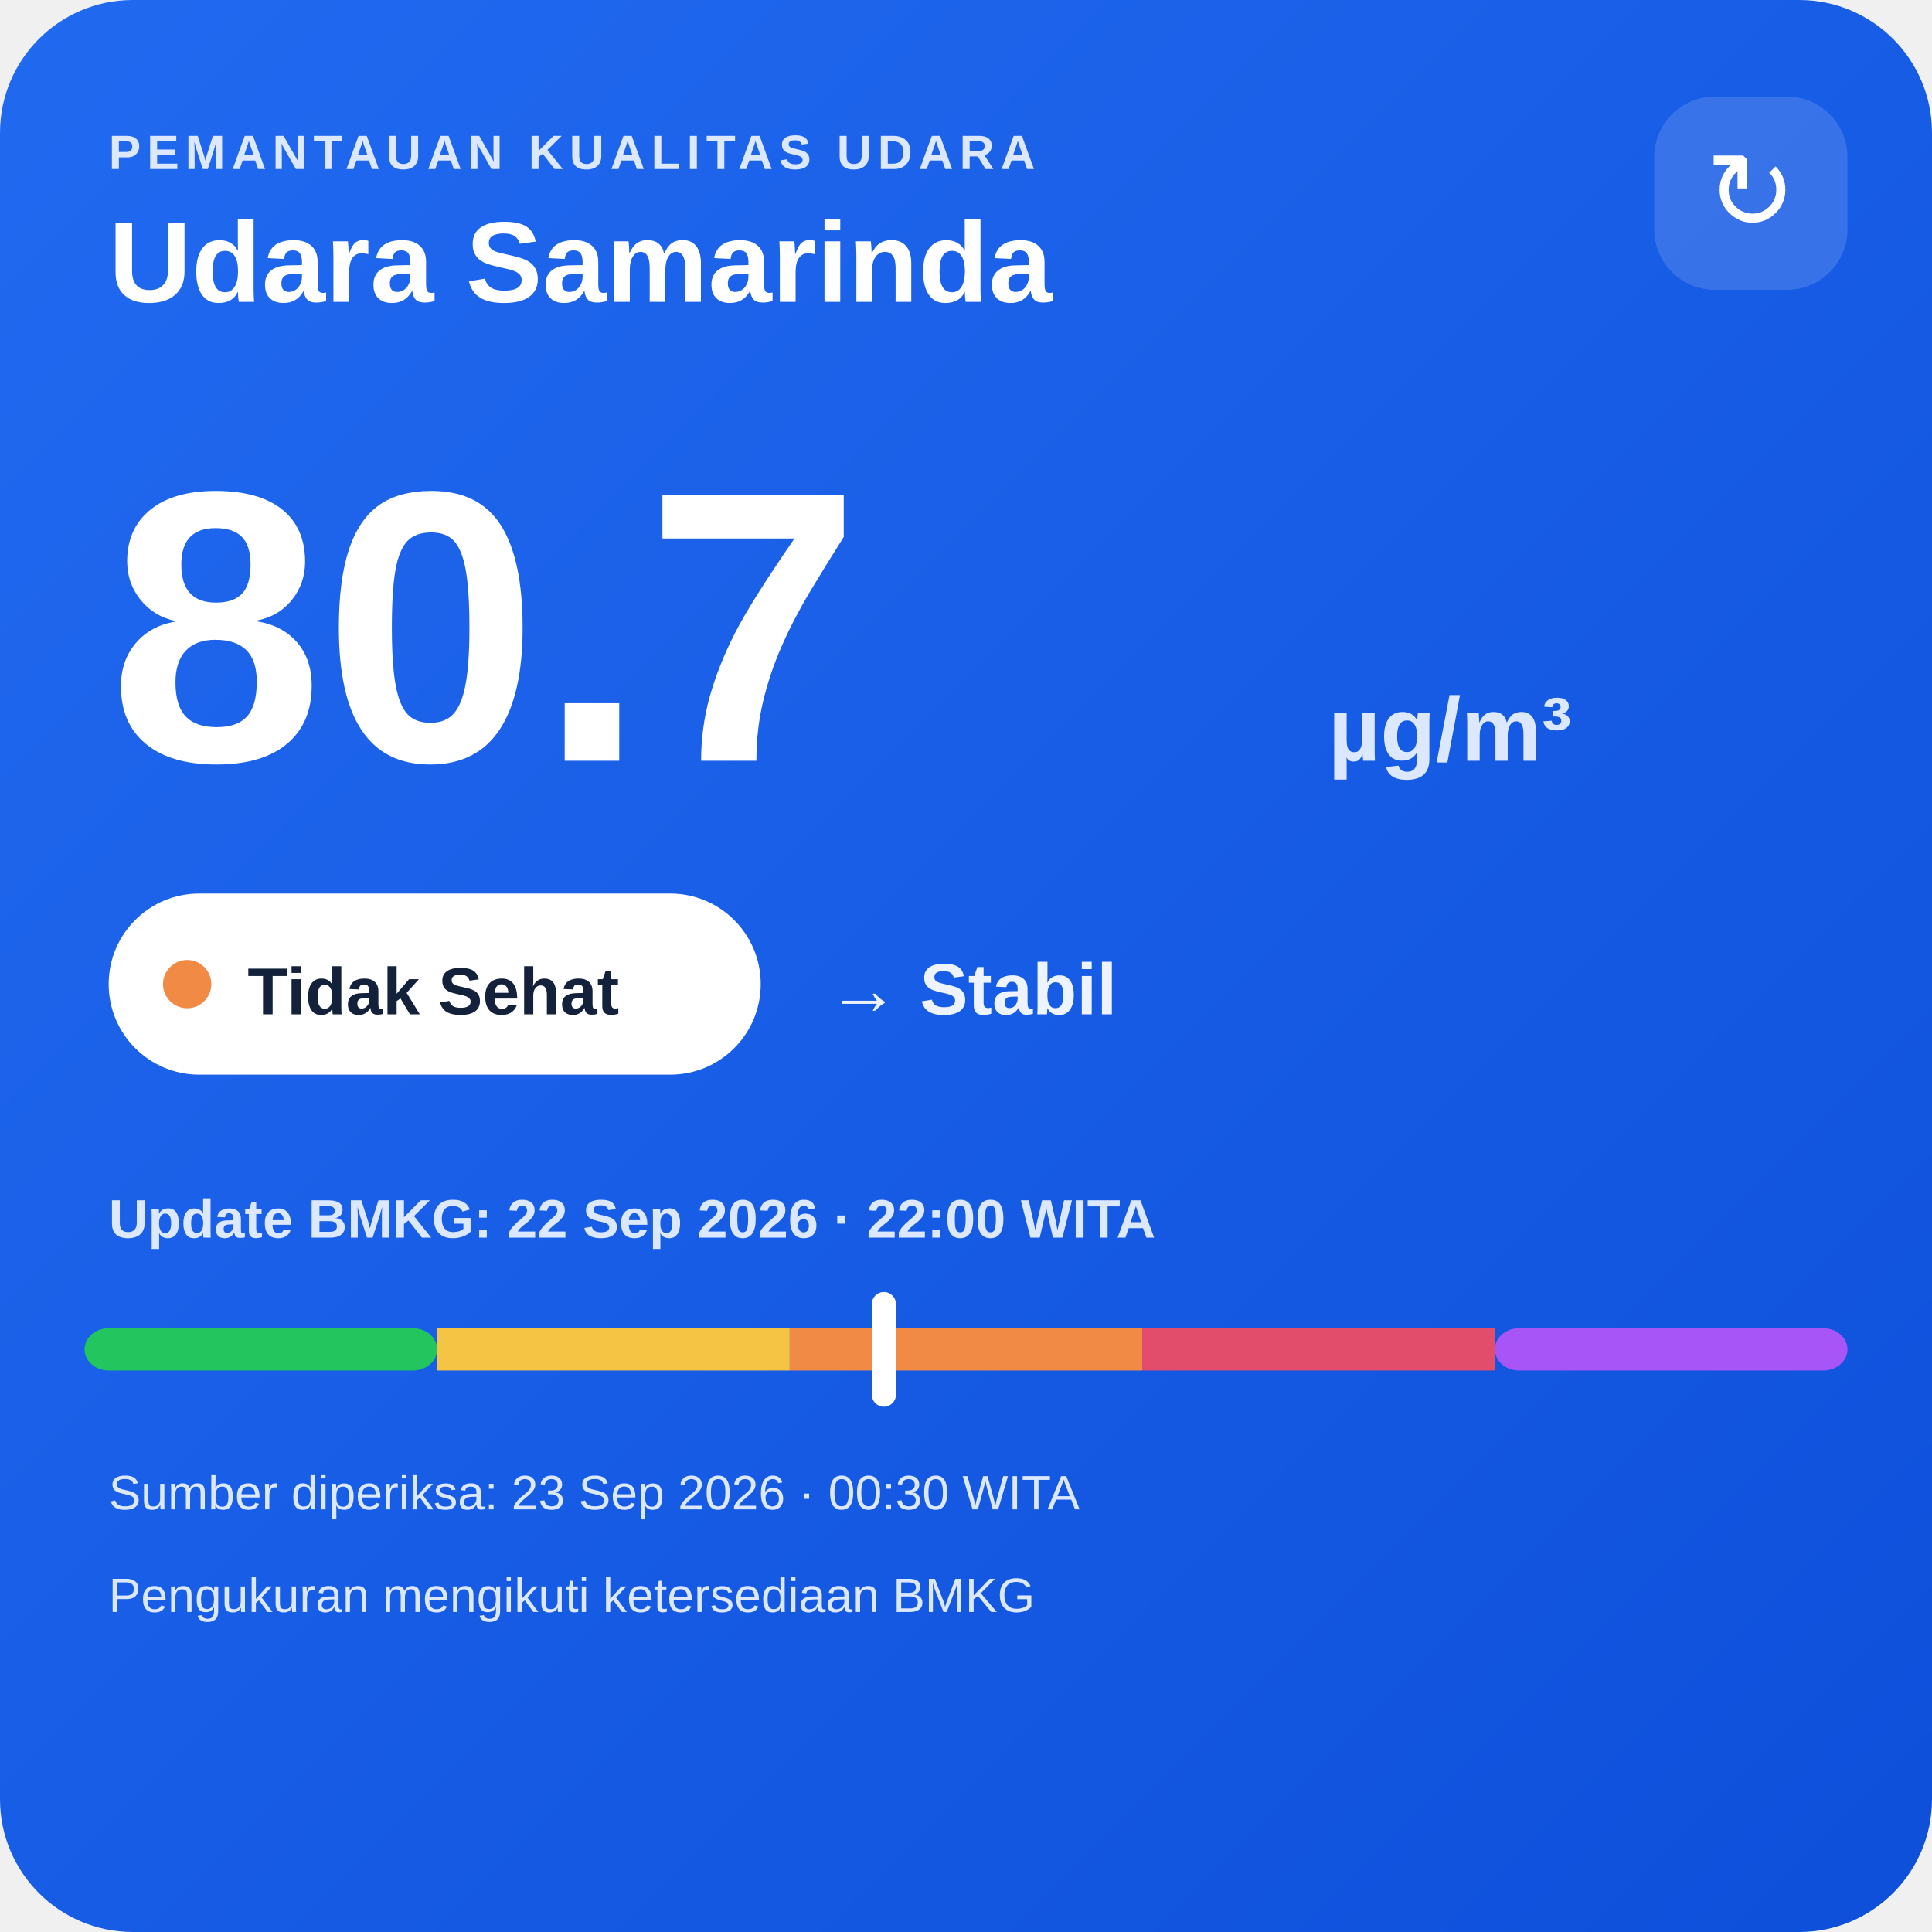
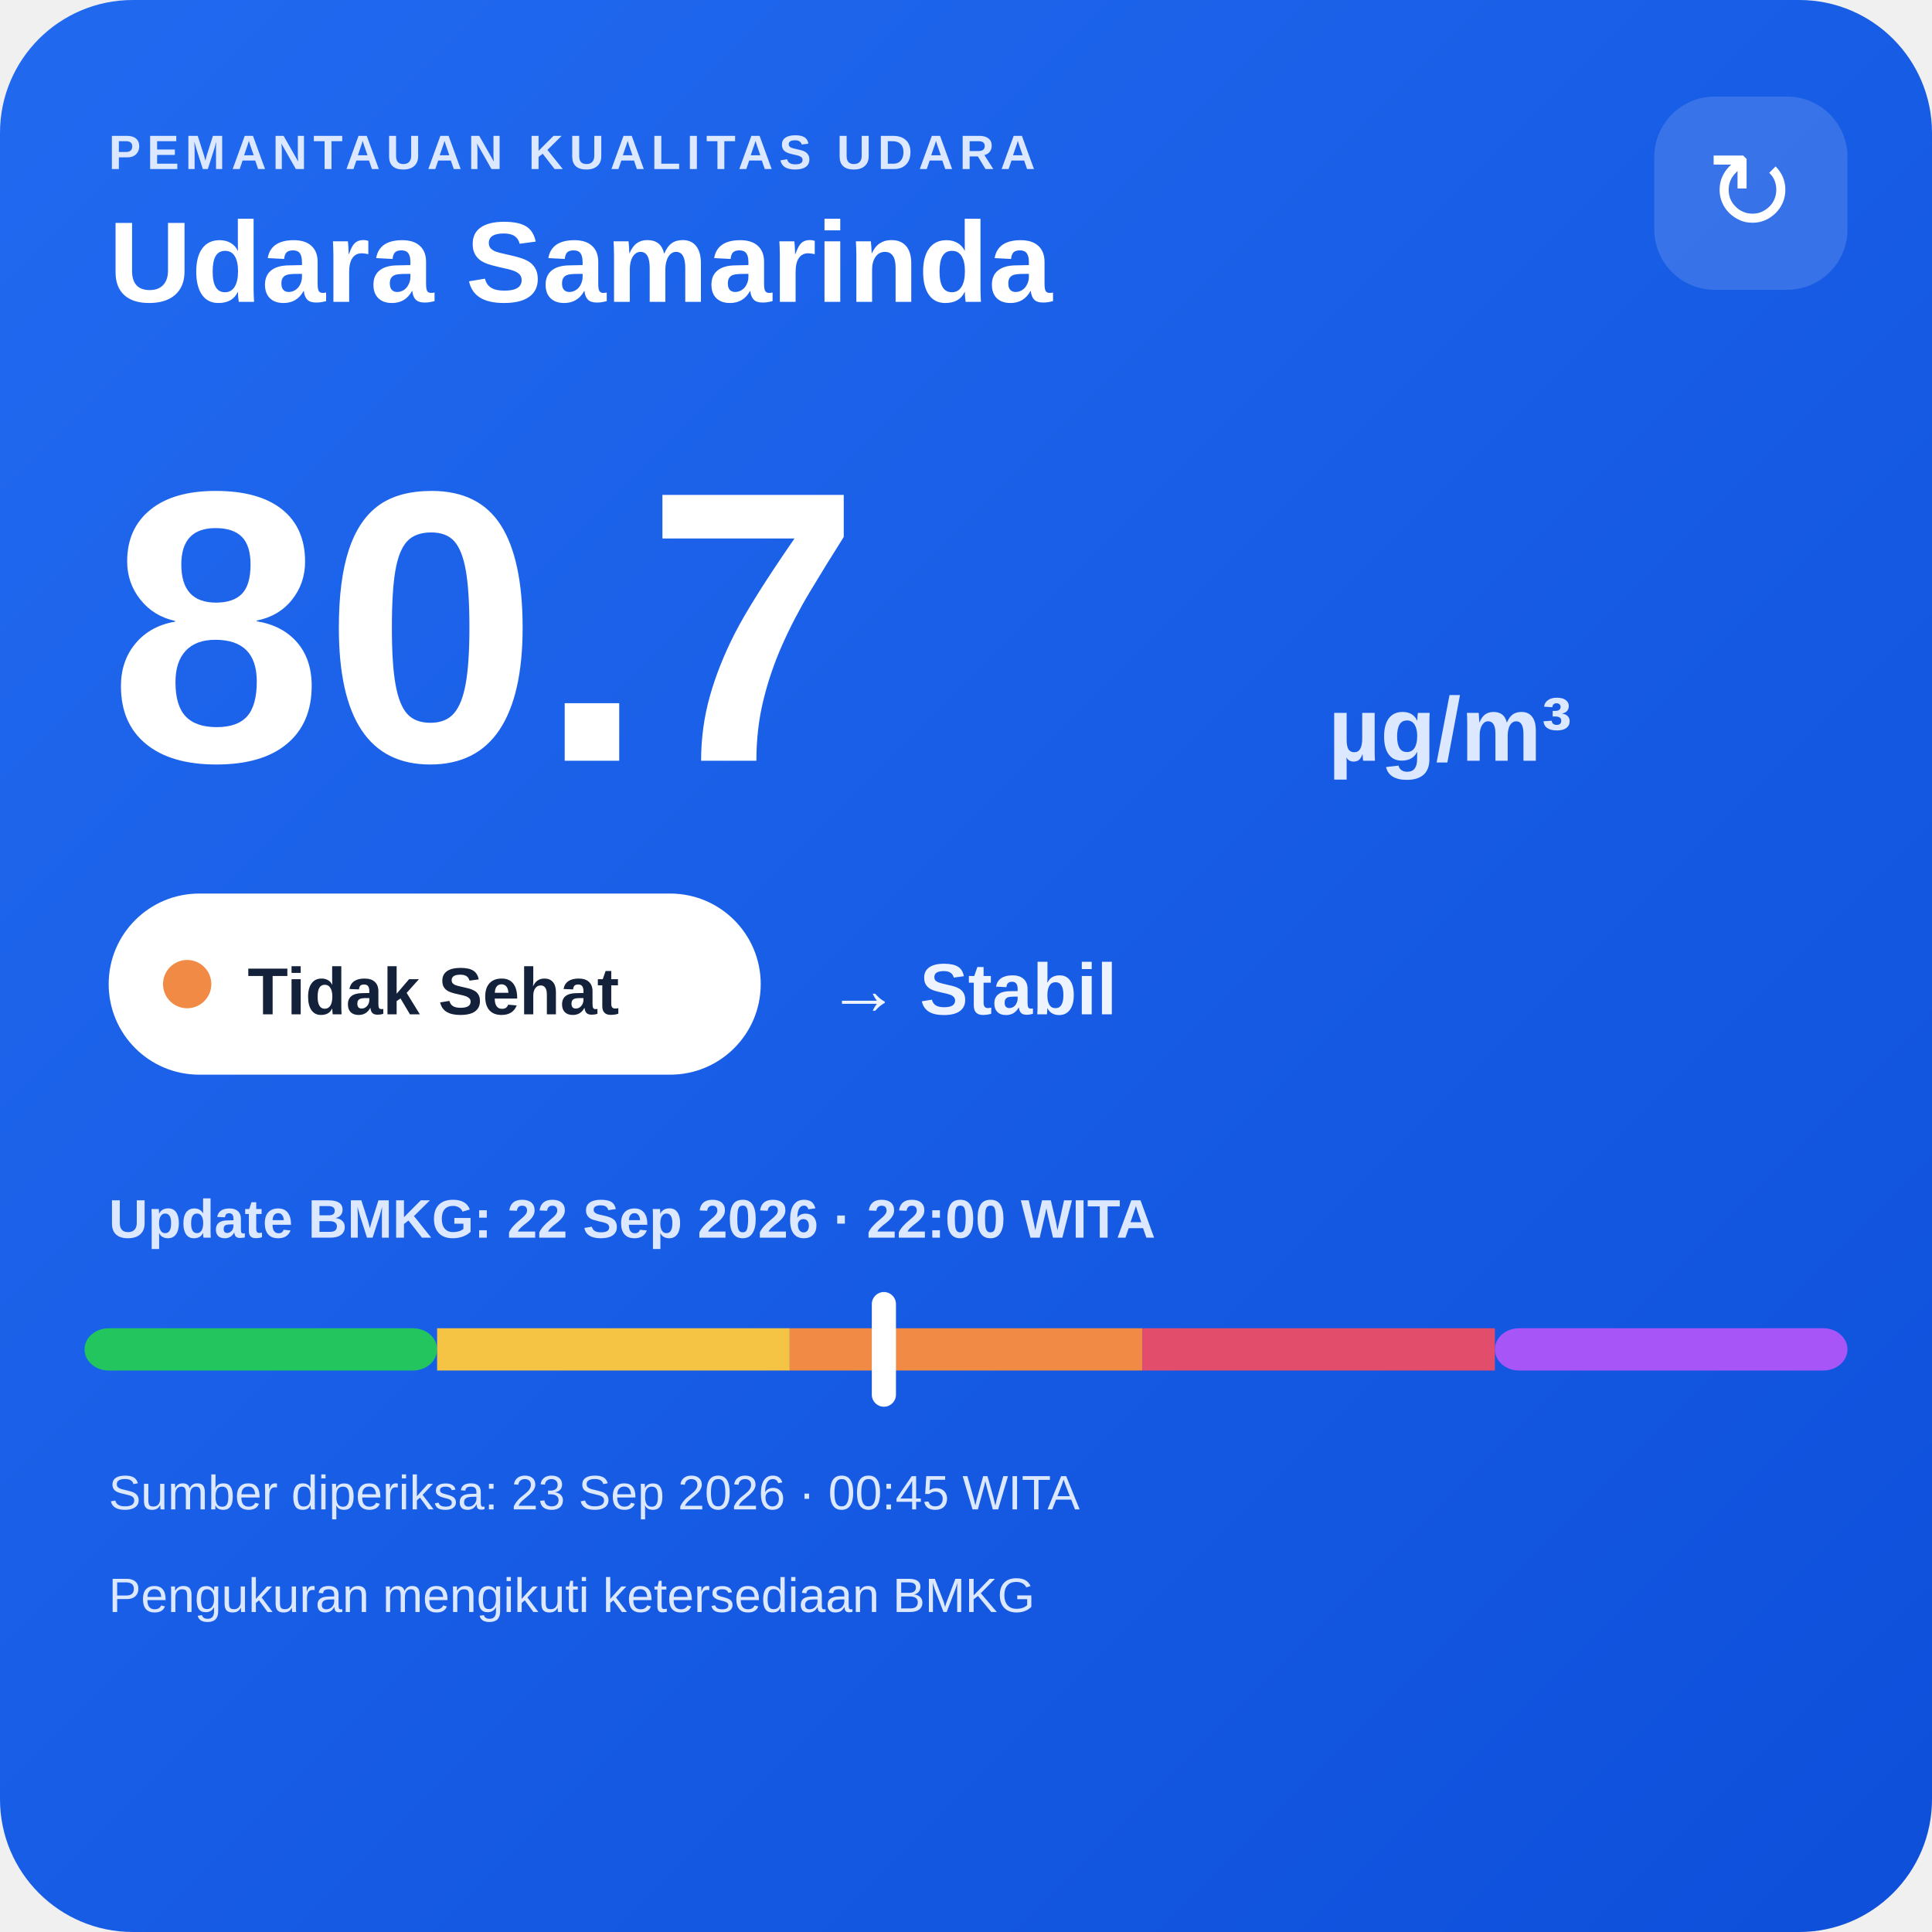
<svg xmlns="http://www.w3.org/2000/svg" width="320" height="320" viewBox="0 0 320 320">
  <defs>
    <linearGradient id="bg" x1="0" y1="0" x2="1" y2="1">
      <stop offset="0" stop-color="#216af0" />
      <stop offset="1" stop-color="#0e4fda" />
    </linearGradient>
  </defs>
  <rect width="320" height="320" rx="22" fill="url(#bg)" />
  <text x="18" y="28" fill="#dce8ff" font-family="Arial,sans-serif" font-size="8" font-weight="700" letter-spacing="1">PEMANTAUAN KUALITAS UDARA</text>
  <text x="18" y="50" fill="#ffffff" font-family="Arial,sans-serif" font-size="19" font-weight="700">Udara Samarinda</text>
  <rect x="274" y="16" width="32" height="32" rx="10" fill="#ffffff" fill-opacity=".14" />
  <text x="290" y="38" text-anchor="middle" fill="#ffffff" font-family="Arial,sans-serif" font-size="18">↻</text>
  <text x="18" y="126" fill="#ffffff" font-family="Arial,sans-serif" font-size="64" font-weight="800">80.7</text>
  <text x="220" y="126" fill="#dce8ff" font-family="Arial,sans-serif" font-size="15" font-weight="700">µg/m³</text>
  <rect x="18" y="148" width="108" height="30" rx="15" fill="#ffffff" />
  <circle cx="31" cy="163" r="4" fill="#f08a45" />
  <text x="41" y="168" fill="#13213a" font-family="Arial,sans-serif" font-size="11" font-weight="700">Tidak Sehat</text>
  <text x="137" y="168" fill="#eef4ff" font-family="Arial,sans-serif" font-size="12" font-weight="700">→ Stabil</text>
  <text x="18" y="205" fill="#dce8ff" font-family="Arial,sans-serif" font-size="9" font-weight="700">Update BMKG: 22 Sep 2026 · 22:00 WITA</text>
  <rect x="14" y="220" width="58.4" height="7" rx="4" fill="#22c55e" />
  <rect x="72.4" y="220" width="58.4" height="7" fill="#f6c445" />
  <rect x="130.8" y="220" width="58.4" height="7" fill="#f08a45" />
  <rect x="189.2" y="220" width="58.4" height="7" fill="#e24d6b" />
  <rect x="247.6" y="220" width="58.4" height="7" rx="4" fill="#a855f7" />
  <rect x="144.4" y="214" width="4" height="19" rx="2" fill="#ffffff" />
-   <text x="18" y="250" fill="#dce8ff" font-family="Arial,sans-serif" font-size="8">Sumber diperiksa: 23 Sep 2026 · 00:30 WITA</text>
+   <text x="18" y="250" fill="#dce8ff" font-family="Arial,sans-serif" font-size="8">Sumber diperiksa: 23 Sep 2026 · 00:45 WITA</text>
  <text x="18" y="267" fill="#dce8ff" font-family="Arial,sans-serif" font-size="8">Pengukuran mengikuti ketersediaan BMKG</text>
</svg>
